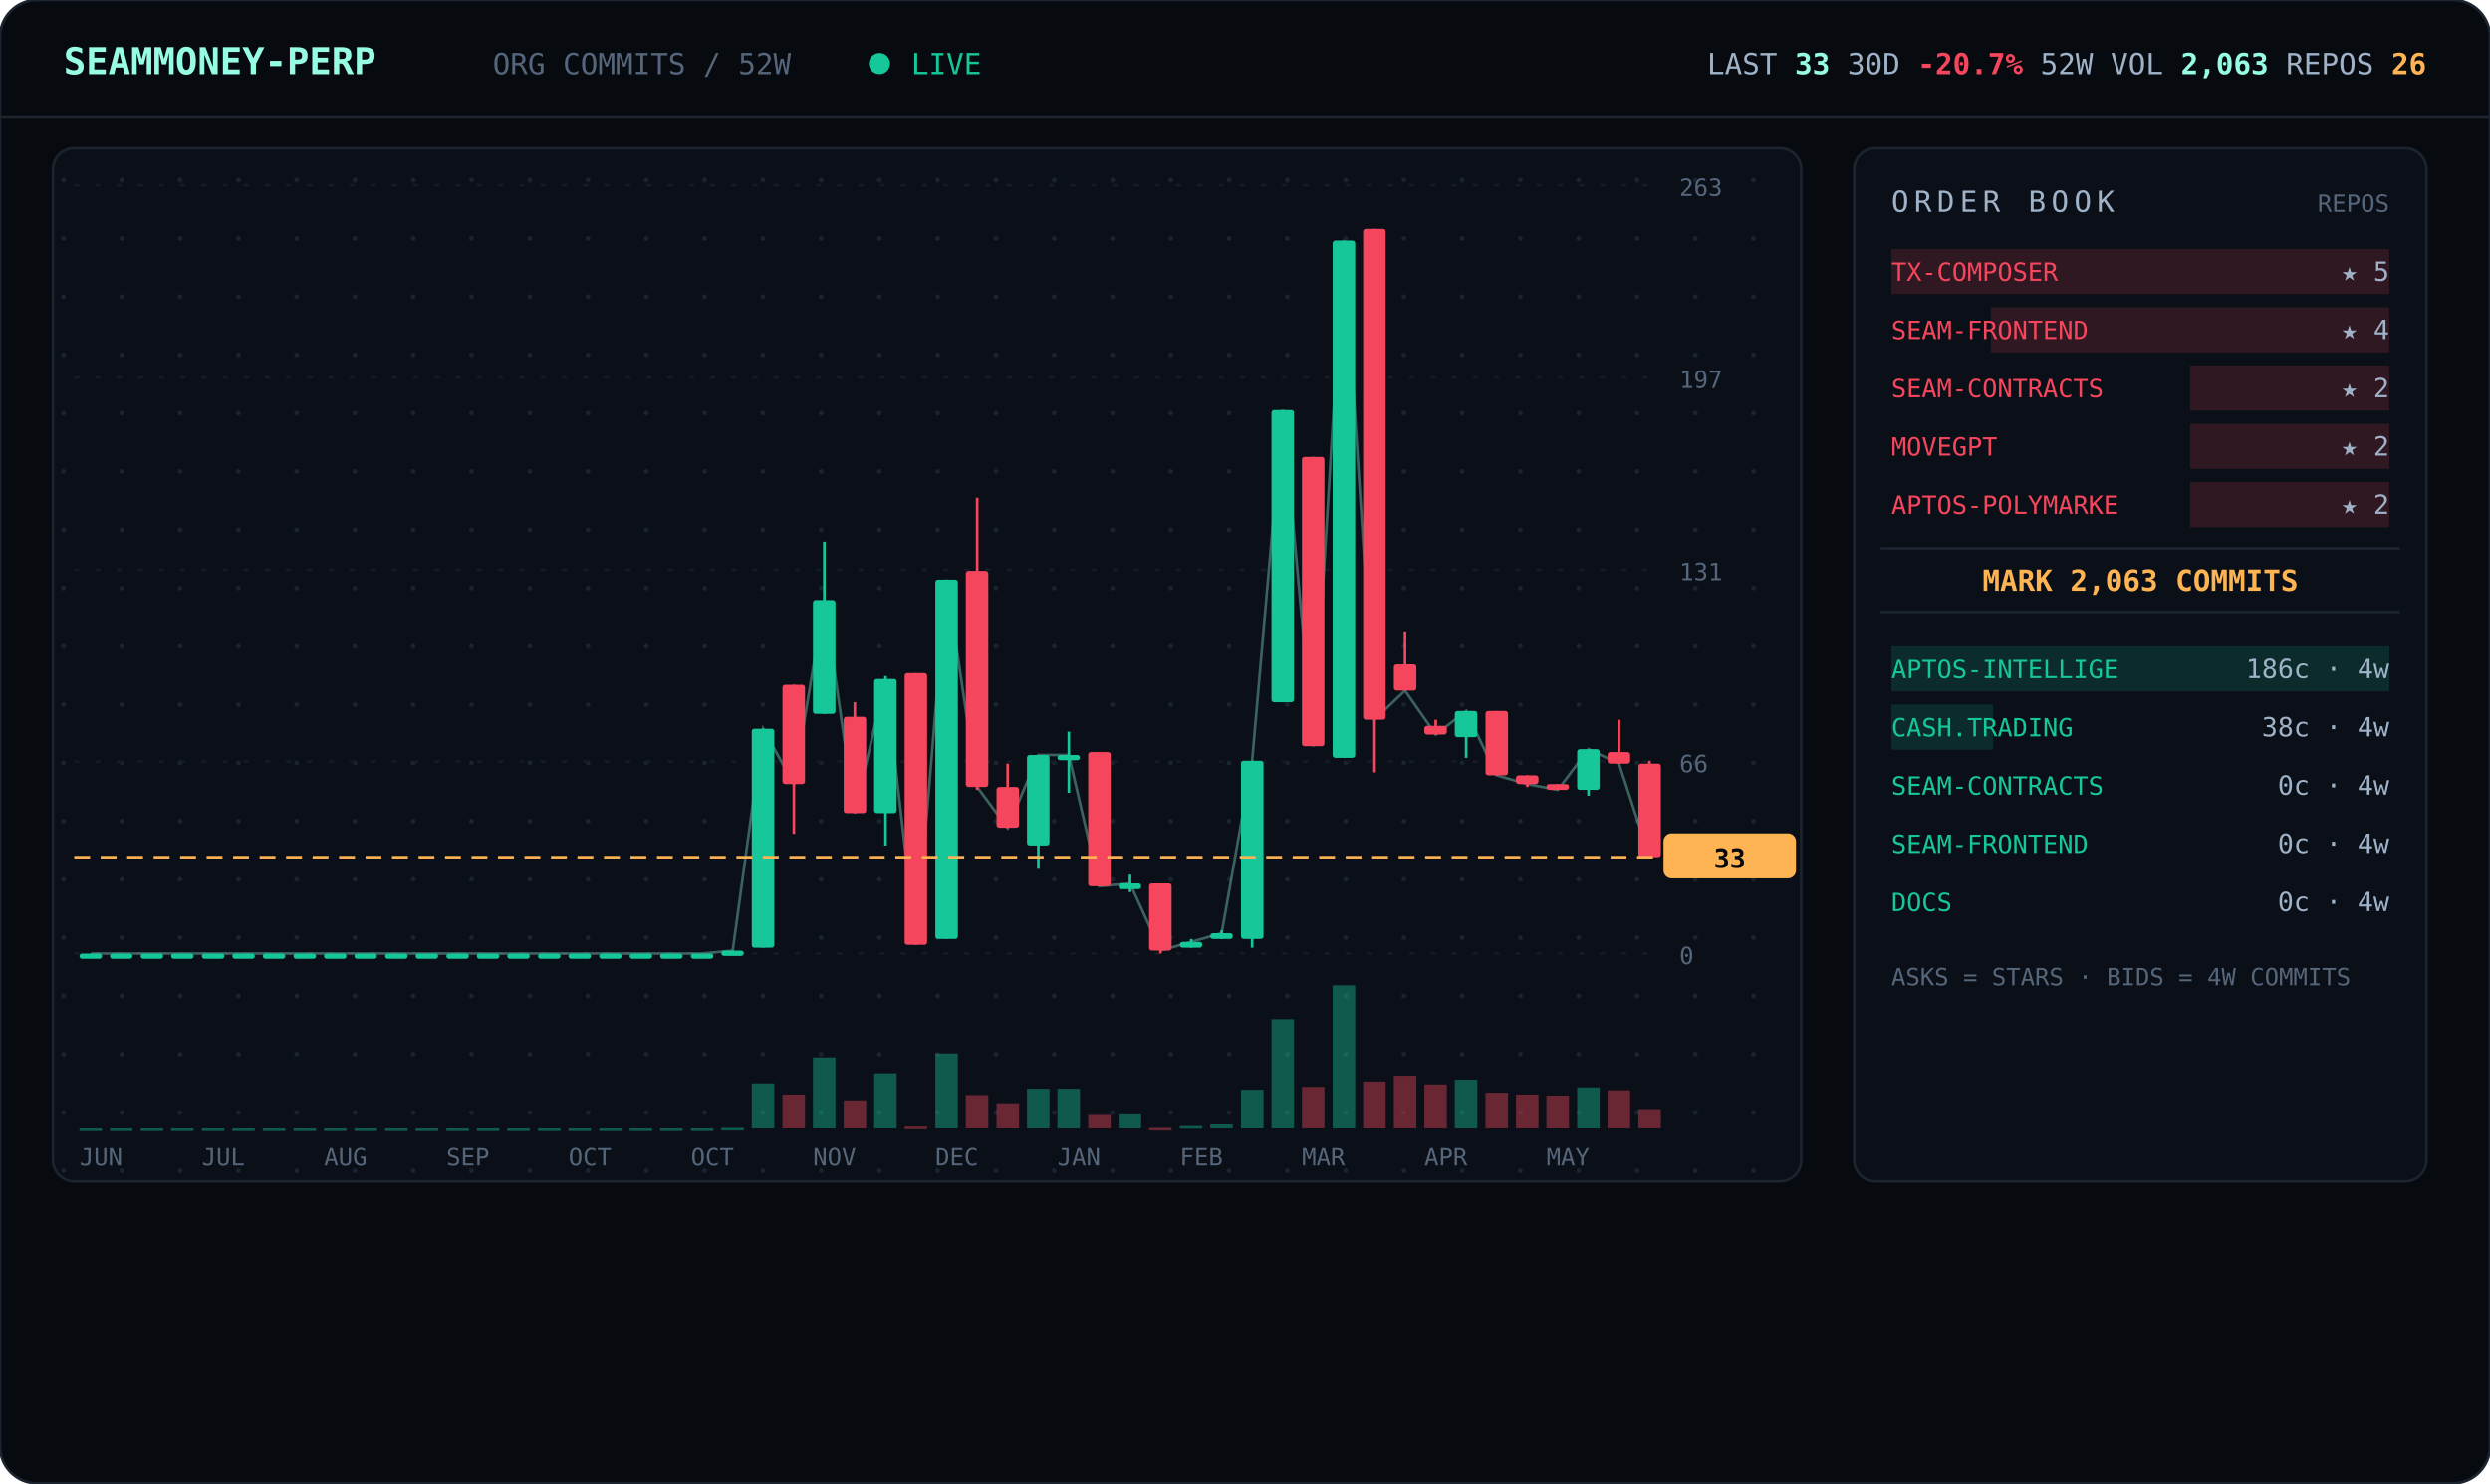
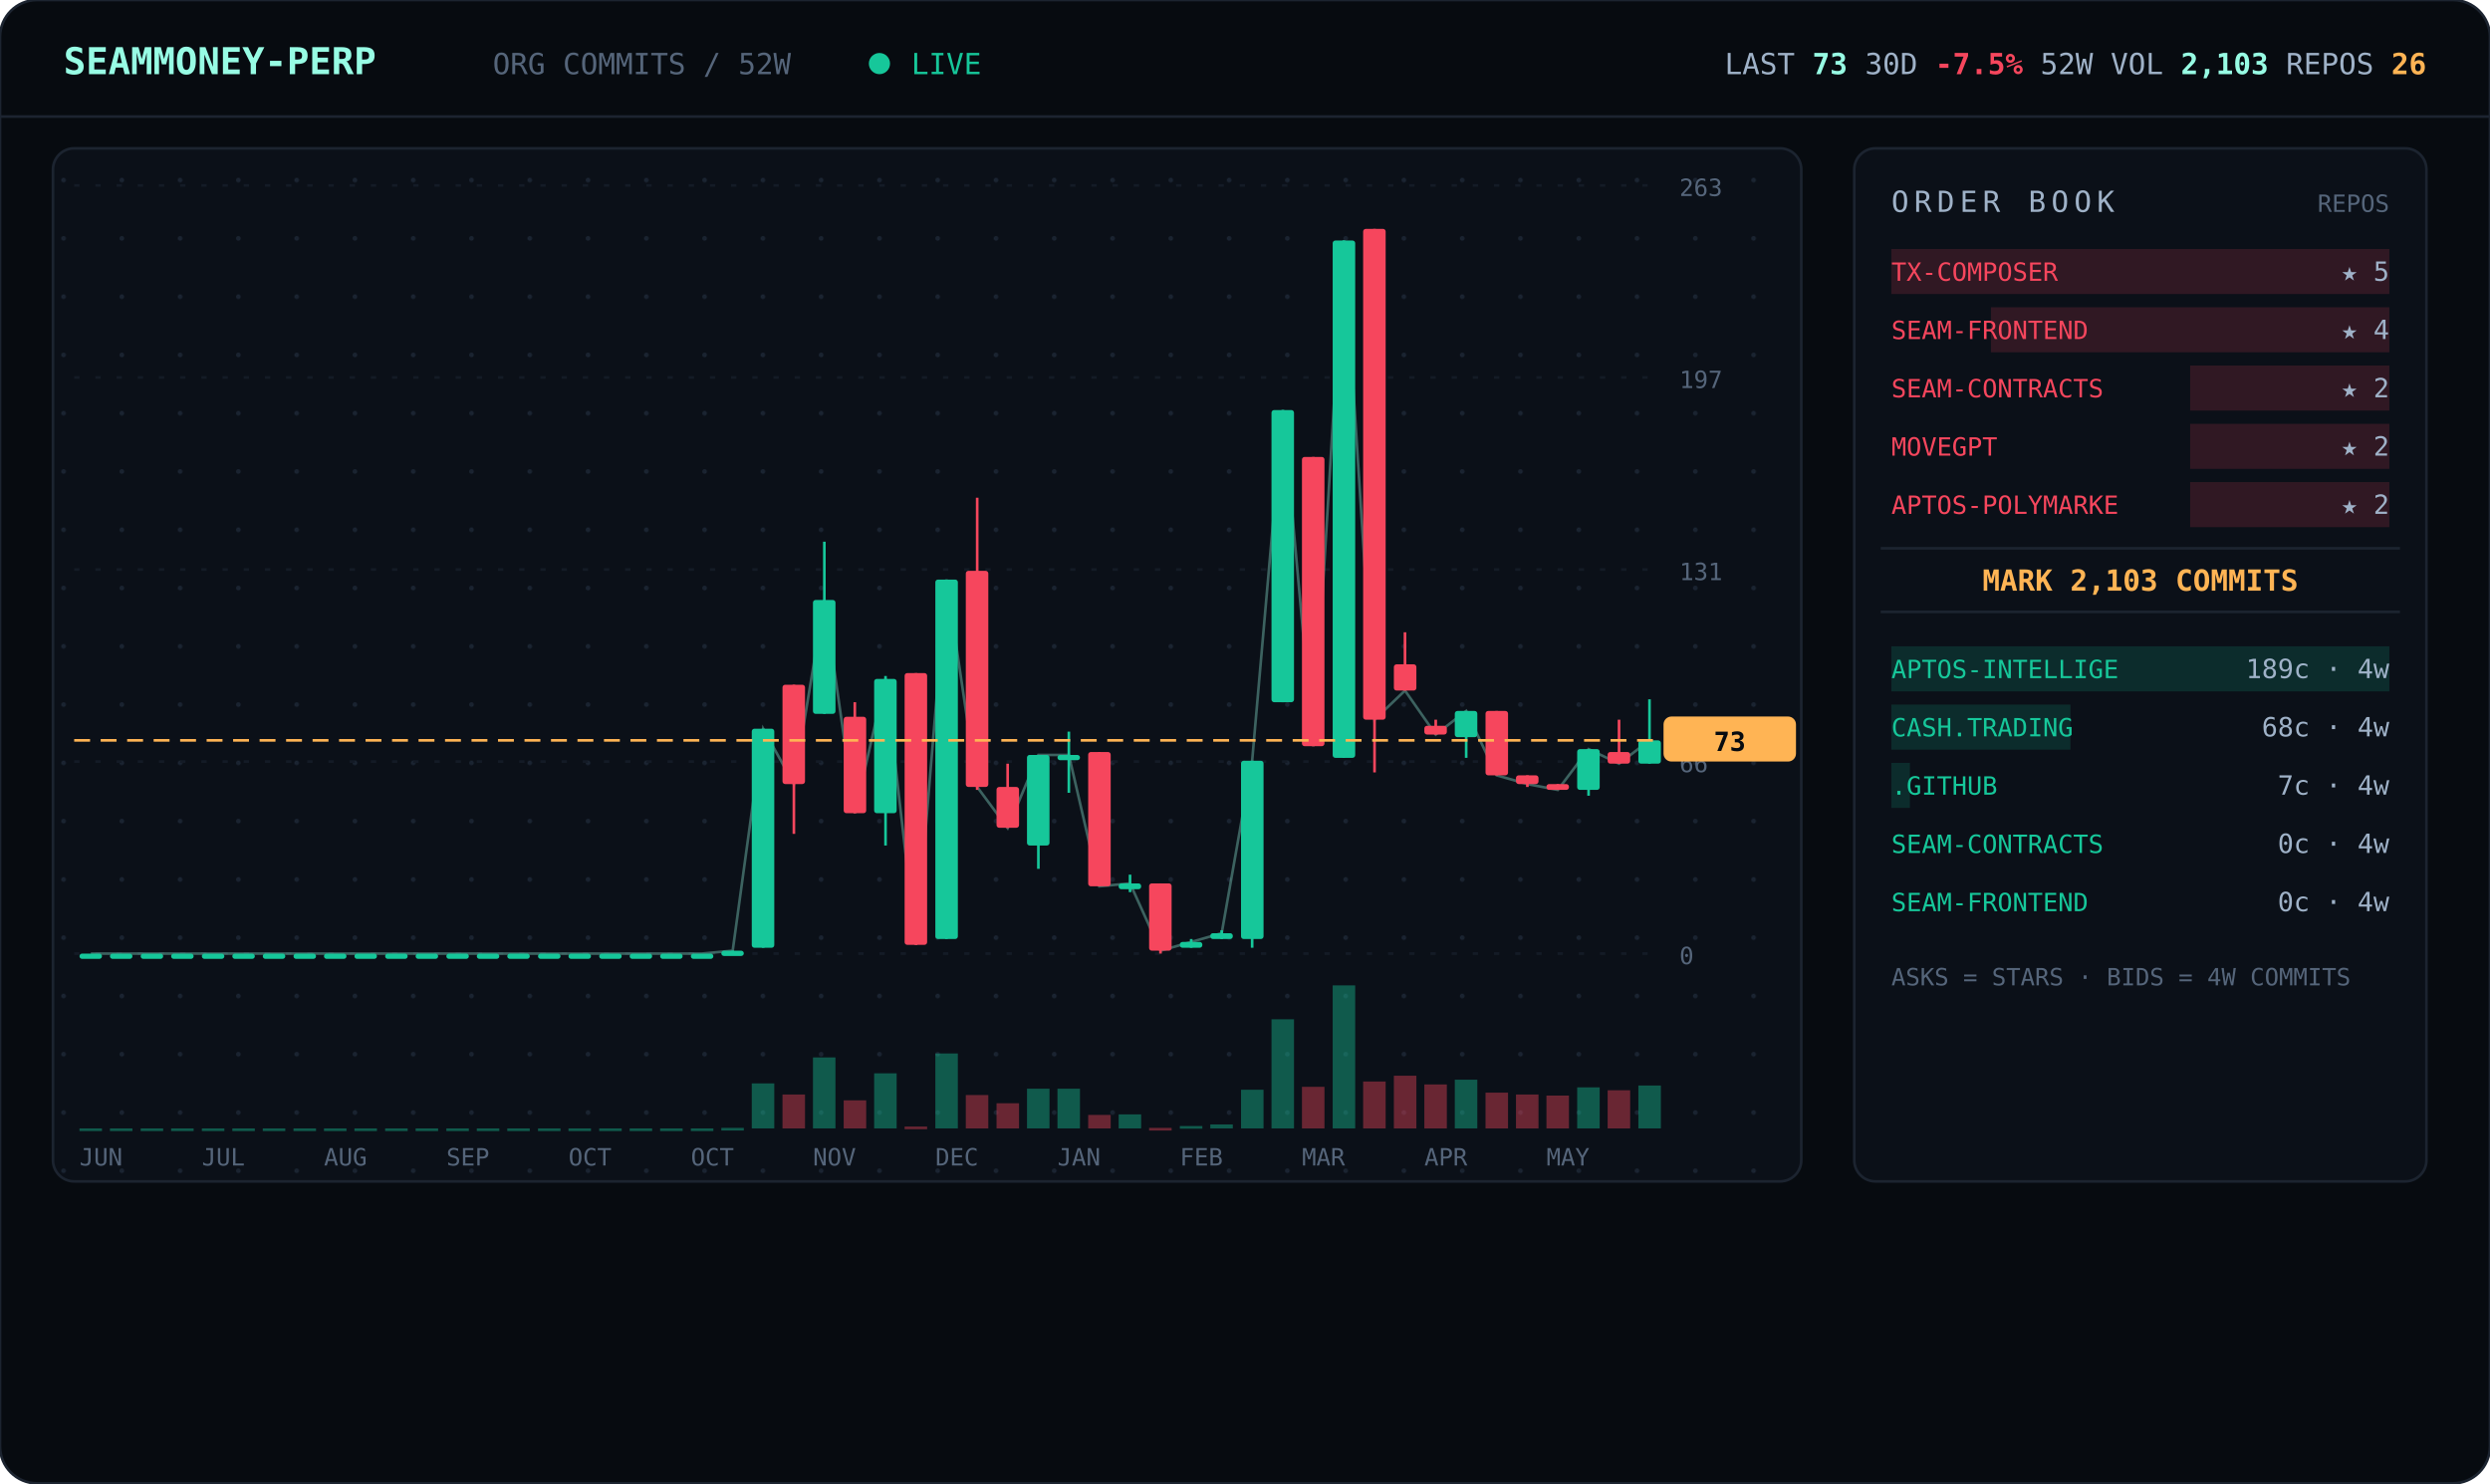
<svg xmlns="http://www.w3.org/2000/svg" viewBox="0 0 940 560" width="940" font-family="ui-monospace,'JetBrains Mono','SF Mono',Menlo,Consolas,monospace">
  <defs>
    <pattern id="dots" width="22" height="22" patternUnits="userSpaceOnUse">
      <circle cx="2" cy="2" r="0.9" fill="#1a2330" />
    </pattern>
  </defs>
  <rect width="940" height="560" rx="14" fill="#070b10" stroke="#1c2430" />
  <line x1="0" y1="44" x2="940" y2="44" stroke="#1c2430" />
  <text x="24" y="28" font-size="14" font-weight="700" fill="#97fce4">SEAMMONEY-PERP</text>
  <text x="186" y="28" font-size="11" fill="#55657a">ORG COMMITS / 52W</text>
  <circle cx="332" cy="24" r="4" fill="#16c79a">
    <animate attributeName="opacity" values="1;0.2;1" dur="2s" repeatCount="indefinite" />
  </circle>
  <text x="344" y="28" font-size="11" fill="#16c79a">LIVE</text>
-   <text x="916" y="28" text-anchor="end" font-size="11" fill="#9fb2c8">LAST <tspan fill="#97fce4" font-weight="700">33</tspan>   30D <tspan fill="#f6465d" font-weight="700">-20.7%</tspan>   52W VOL <tspan fill="#97fce4" font-weight="700">2,063</tspan>   REPOS <tspan fill="#ffb454" font-weight="700">26</tspan>
+   <text x="916" y="28" text-anchor="end" font-size="11" fill="#9fb2c8">LAST <tspan fill="#97fce4" font-weight="700">73</tspan>   30D <tspan fill="#f6465d" font-weight="700">-7.5%</tspan>   52W VOL <tspan fill="#97fce4" font-weight="700">2,103</tspan>   REPOS <tspan fill="#ffb454" font-weight="700">26</tspan>
  </text>
  <rect x="20" y="56" width="660" height="390" rx="8" fill="#0b1018" stroke="#1c2430" />
  <rect x="20" y="56" width="660" height="390" rx="8" fill="url(#dots)" />
  <line x1="28" y1="360.0" x2="624" y2="360.0" stroke="#141b26" stroke-dasharray="2 6" />
  <text x="634" y="364.0" font-size="9" fill="#55657a">0</text>
  <line x1="28" y1="287.5" x2="624" y2="287.5" stroke="#141b26" stroke-dasharray="2 6" />
  <text x="634" y="291.5" font-size="9" fill="#55657a">66</text>
  <line x1="28" y1="215.0" x2="624" y2="215.0" stroke="#141b26" stroke-dasharray="2 6" />
  <text x="634" y="219.0" font-size="9" fill="#55657a">131</text>
  <line x1="28" y1="142.5" x2="624" y2="142.5" stroke="#141b26" stroke-dasharray="2 6" />
  <text x="634" y="146.5" font-size="9" fill="#55657a">197</text>
  <line x1="28" y1="70.0" x2="624" y2="70.0" stroke="#141b26" stroke-dasharray="2 6" />
  <text x="634" y="74.0" font-size="9" fill="#55657a">263</text>
-   <polyline points="34.3,360.0 45.8,360.0 57.3,360.0 68.9,360.0 80.4,360.0 92.0,360.0 103.5,360.0 115.0,360.0 126.6,360.0 138.1,360.0 149.7,360.0 161.2,360.0 172.7,360.0 184.3,360.0 195.8,360.0 207.3,360.0 218.9,360.0 230.4,360.0 242.0,360.0 253.5,360.0 265.0,360.0 276.6,358.9 288.1,275.1 299.7,296.0 311.2,226.5 322.7,307.0 334.3,256.3 345.8,356.7 357.3,218.8 368.9,297.1 380.4,312.6 392.0,285.0 403.5,285.0 415.0,334.6 426.6,333.5 438.1,358.9 449.7,355.6 461.2,352.3 472.7,287.2 484.3,154.8 495.8,281.7 507.3,90.8 518.9,271.7 530.4,260.7 542.0,277.3 553.5,268.4 565.0,292.7 576.6,296.0 588.1,298.2 599.7,282.8 611.2,288.3 622.7,323.6" fill="none" stroke="#97fce4" stroke-width="1" opacity="0.35" />
+   <polyline points="34.3,360.0 45.8,360.0 57.3,360.0 68.9,360.0 80.4,360.0 92.0,360.0 103.5,360.0 115.0,360.0 126.6,360.0 138.1,360.0 149.7,360.0 161.2,360.0 172.7,360.0 184.3,360.0 195.8,360.0 207.3,360.0 218.9,360.0 230.4,360.0 242.0,360.0 253.5,360.0 265.0,360.0 276.6,358.9 288.1,275.1 299.7,296.0 311.2,226.5 322.7,307.0 334.3,256.3 345.8,356.7 357.3,218.8 368.9,297.1 380.4,312.6 392.0,285.0 403.5,285.0 415.0,334.6 426.6,333.5 438.1,358.9 449.7,355.6 461.2,352.3 472.7,287.2 484.3,154.8 495.8,281.7 507.3,90.8 518.9,271.7 530.4,260.7 542.0,277.3 553.5,268.4 565.0,292.7 576.6,296.0 588.1,298.2 599.7,282.8 611.2,288.3 622.7,279.5" fill="none" stroke="#97fce4" stroke-width="1" opacity="0.35" />
  <line x1="34.3" y1="360.0" x2="34.3" y2="360.0" stroke="#16c79a" />
  <rect x="30.0" y="360.0" width="8.5" height="2.0" rx="1" fill="#16c79a" />
  <rect x="30.0" y="426.0" width="8.5" height="1.0" fill="#16c79a" opacity="0.4" />
  <line x1="45.8" y1="360.0" x2="45.8" y2="360.0" stroke="#16c79a" />
  <rect x="41.5" y="360.0" width="8.5" height="2.0" rx="1" fill="#16c79a" />
  <rect x="41.5" y="426.0" width="8.5" height="1.0" fill="#16c79a" opacity="0.4" />
  <line x1="57.3" y1="360.0" x2="57.3" y2="360.0" stroke="#16c79a" />
  <rect x="53.1" y="360.0" width="8.5" height="2.0" rx="1" fill="#16c79a" />
  <rect x="53.1" y="426.0" width="8.5" height="1.0" fill="#16c79a" opacity="0.4" />
  <line x1="68.9" y1="360.0" x2="68.9" y2="360.0" stroke="#16c79a" />
  <rect x="64.6" y="360.0" width="8.5" height="2.0" rx="1" fill="#16c79a" />
  <rect x="64.6" y="426.0" width="8.5" height="1.0" fill="#16c79a" opacity="0.4" />
  <line x1="80.4" y1="360.0" x2="80.4" y2="360.0" stroke="#16c79a" />
  <rect x="76.2" y="360.0" width="8.5" height="2.0" rx="1" fill="#16c79a" />
  <rect x="76.2" y="426.0" width="8.5" height="1.0" fill="#16c79a" opacity="0.4" />
  <line x1="92.0" y1="360.0" x2="92.0" y2="360.0" stroke="#16c79a" />
  <rect x="87.7" y="360.0" width="8.5" height="2.0" rx="1" fill="#16c79a" />
  <rect x="87.7" y="426.0" width="8.5" height="1.0" fill="#16c79a" opacity="0.4" />
  <line x1="103.5" y1="360.0" x2="103.5" y2="360.0" stroke="#16c79a" />
  <rect x="99.2" y="360.0" width="8.5" height="2.0" rx="1" fill="#16c79a" />
  <rect x="99.2" y="426.0" width="8.5" height="1.0" fill="#16c79a" opacity="0.4" />
  <line x1="115.0" y1="360.0" x2="115.0" y2="360.0" stroke="#16c79a" />
  <rect x="110.8" y="360.0" width="8.5" height="2.0" rx="1" fill="#16c79a" />
  <rect x="110.8" y="426.0" width="8.5" height="1.0" fill="#16c79a" opacity="0.4" />
  <line x1="126.6" y1="360.0" x2="126.6" y2="360.0" stroke="#16c79a" />
  <rect x="122.3" y="360.0" width="8.5" height="2.0" rx="1" fill="#16c79a" />
  <rect x="122.3" y="426.0" width="8.5" height="1.0" fill="#16c79a" opacity="0.4" />
  <line x1="138.1" y1="360.0" x2="138.1" y2="360.0" stroke="#16c79a" />
  <rect x="133.8" y="360.0" width="8.5" height="2.0" rx="1" fill="#16c79a" />
  <rect x="133.8" y="426.0" width="8.5" height="1.0" fill="#16c79a" opacity="0.4" />
  <line x1="149.7" y1="360.0" x2="149.7" y2="360.0" stroke="#16c79a" />
  <rect x="145.4" y="360.0" width="8.5" height="2.0" rx="1" fill="#16c79a" />
  <rect x="145.4" y="426.0" width="8.5" height="1.0" fill="#16c79a" opacity="0.4" />
  <line x1="161.2" y1="360.0" x2="161.2" y2="360.0" stroke="#16c79a" />
  <rect x="156.9" y="360.0" width="8.5" height="2.0" rx="1" fill="#16c79a" />
  <rect x="156.9" y="426.0" width="8.5" height="1.0" fill="#16c79a" opacity="0.4" />
  <line x1="172.7" y1="360.0" x2="172.7" y2="360.0" stroke="#16c79a" />
  <rect x="168.5" y="360.0" width="8.5" height="2.0" rx="1" fill="#16c79a" />
  <rect x="168.5" y="426.0" width="8.5" height="1.0" fill="#16c79a" opacity="0.4" />
  <line x1="184.3" y1="360.0" x2="184.3" y2="360.0" stroke="#16c79a" />
  <rect x="180.0" y="360.0" width="8.5" height="2.0" rx="1" fill="#16c79a" />
  <rect x="180.0" y="426.0" width="8.5" height="1.0" fill="#16c79a" opacity="0.4" />
  <line x1="195.8" y1="360.0" x2="195.8" y2="360.0" stroke="#16c79a" />
  <rect x="191.5" y="360.0" width="8.5" height="2.0" rx="1" fill="#16c79a" />
  <rect x="191.5" y="426.0" width="8.5" height="1.0" fill="#16c79a" opacity="0.4" />
  <line x1="207.3" y1="360.0" x2="207.3" y2="360.0" stroke="#16c79a" />
  <rect x="203.1" y="360.0" width="8.5" height="2.0" rx="1" fill="#16c79a" />
  <rect x="203.1" y="426.0" width="8.5" height="1.0" fill="#16c79a" opacity="0.4" />
  <line x1="218.9" y1="360.0" x2="218.9" y2="360.0" stroke="#16c79a" />
  <rect x="214.6" y="360.0" width="8.5" height="2.0" rx="1" fill="#16c79a" />
  <rect x="214.6" y="426.0" width="8.5" height="1.0" fill="#16c79a" opacity="0.4" />
  <line x1="230.4" y1="360.0" x2="230.4" y2="360.0" stroke="#16c79a" />
  <rect x="226.2" y="360.0" width="8.5" height="2.0" rx="1" fill="#16c79a" />
  <rect x="226.2" y="426.0" width="8.5" height="1.0" fill="#16c79a" opacity="0.4" />
  <line x1="242.0" y1="360.0" x2="242.0" y2="360.0" stroke="#16c79a" />
  <rect x="237.7" y="360.0" width="8.5" height="2.0" rx="1" fill="#16c79a" />
  <rect x="237.7" y="426.0" width="8.5" height="1.0" fill="#16c79a" opacity="0.4" />
  <line x1="253.5" y1="360.0" x2="253.5" y2="360.0" stroke="#16c79a" />
  <rect x="249.2" y="360.0" width="8.5" height="2.0" rx="1" fill="#16c79a" />
  <rect x="249.2" y="426.0" width="8.5" height="1.0" fill="#16c79a" opacity="0.4" />
  <line x1="265.0" y1="360.0" x2="265.0" y2="360.0" stroke="#16c79a" />
  <rect x="260.8" y="360.0" width="8.5" height="2.0" rx="1" fill="#16c79a" />
  <rect x="260.8" y="426.0" width="8.5" height="1.0" fill="#16c79a" opacity="0.4" />
  <line x1="276.6" y1="358.9" x2="276.6" y2="360.0" stroke="#16c79a" />
  <rect x="272.3" y="358.9" width="8.5" height="2.0" rx="1" fill="#16c79a" />
  <rect x="272.3" y="425.8" width="8.5" height="1.0" fill="#16c79a" opacity="0.4" />
  <line x1="288.1" y1="275.1" x2="288.1" y2="357.8" stroke="#16c79a" />
  <rect x="283.8" y="275.1" width="8.5" height="82.7" rx="1" fill="#16c79a" />
  <rect x="283.8" y="409.0" width="8.5" height="17.0" fill="#16c79a" opacity="0.4" />
  <line x1="299.7" y1="258.5" x2="299.7" y2="314.8" stroke="#f6465d" />
  <rect x="295.4" y="258.5" width="8.5" height="37.5" rx="1" fill="#f6465d" />
  <rect x="295.4" y="413.2" width="8.5" height="12.8" fill="#f6465d" opacity="0.4" />
  <line x1="311.2" y1="204.5" x2="311.2" y2="269.5" stroke="#16c79a" />
  <rect x="306.9" y="226.5" width="8.5" height="43.0" rx="1" fill="#16c79a" />
  <rect x="306.9" y="399.2" width="8.5" height="26.8" fill="#16c79a" opacity="0.4" />
  <line x1="322.7" y1="265.1" x2="322.7" y2="307.0" stroke="#f6465d" />
  <rect x="318.5" y="270.6" width="8.5" height="36.4" rx="1" fill="#f6465d" />
  <rect x="318.5" y="415.4" width="8.5" height="10.6" fill="#f6465d" opacity="0.4" />
  <line x1="334.3" y1="255.2" x2="334.3" y2="319.2" stroke="#16c79a" />
  <rect x="330.0" y="256.3" width="8.5" height="50.7" rx="1" fill="#16c79a" />
  <rect x="330.0" y="405.2" width="8.5" height="20.8" fill="#16c79a" opacity="0.4" />
  <line x1="345.8" y1="254.1" x2="345.8" y2="356.7" stroke="#f6465d" />
  <rect x="341.5" y="254.1" width="8.5" height="102.6" rx="1" fill="#f6465d" />
  <rect x="341.5" y="425.3" width="8.5" height="1.0" fill="#f6465d" opacity="0.4" />
  <line x1="357.3" y1="218.8" x2="357.3" y2="354.5" stroke="#16c79a" />
  <rect x="353.1" y="218.8" width="8.5" height="135.7" rx="1" fill="#16c79a" />
  <rect x="353.1" y="397.7" width="8.5" height="28.3" fill="#16c79a" opacity="0.4" />
  <line x1="368.9" y1="187.9" x2="368.9" y2="298.2" stroke="#f6465d" />
  <rect x="364.6" y="215.5" width="8.5" height="81.6" rx="1" fill="#f6465d" />
  <rect x="364.6" y="413.4" width="8.5" height="12.6" fill="#f6465d" opacity="0.4" />
  <line x1="380.4" y1="288.3" x2="380.4" y2="312.6" stroke="#f6465d" />
  <rect x="376.2" y="297.1" width="8.5" height="15.4" rx="1" fill="#f6465d" />
  <rect x="376.2" y="416.5" width="8.5" height="9.5" fill="#f6465d" opacity="0.4" />
  <line x1="392.0" y1="285.0" x2="392.0" y2="328.0" stroke="#16c79a" />
  <rect x="387.7" y="285.0" width="8.5" height="34.2" rx="1" fill="#16c79a" />
  <rect x="387.7" y="411.0" width="8.5" height="15.0" fill="#16c79a" opacity="0.4" />
  <line x1="403.5" y1="276.2" x2="403.5" y2="299.3" stroke="#16c79a" />
  <rect x="399.2" y="285.0" width="8.5" height="2.0" rx="1" fill="#16c79a" />
  <rect x="399.2" y="411.0" width="8.5" height="15.0" fill="#16c79a" opacity="0.4" />
  <line x1="415.0" y1="283.9" x2="415.0" y2="334.6" stroke="#f6465d" />
  <rect x="410.8" y="283.9" width="8.5" height="50.7" rx="1" fill="#f6465d" />
  <rect x="410.8" y="420.9" width="8.5" height="5.1" fill="#f6465d" opacity="0.4" />
  <line x1="426.6" y1="330.2" x2="426.6" y2="336.8" stroke="#16c79a" />
  <rect x="422.3" y="333.5" width="8.5" height="2.2" rx="1" fill="#16c79a" />
  <rect x="422.3" y="420.7" width="8.5" height="5.3" fill="#16c79a" opacity="0.4" />
  <line x1="438.1" y1="333.5" x2="438.1" y2="360.0" stroke="#f6465d" />
  <rect x="433.8" y="333.5" width="8.5" height="25.4" rx="1" fill="#f6465d" />
  <rect x="433.8" y="425.8" width="8.5" height="1.0" fill="#f6465d" opacity="0.4" />
  <line x1="449.7" y1="354.5" x2="449.7" y2="357.8" stroke="#16c79a" />
  <rect x="445.4" y="355.6" width="8.5" height="2.2" rx="1" fill="#16c79a" />
  <rect x="445.4" y="425.1" width="8.5" height="1.0" fill="#16c79a" opacity="0.4" />
  <line x1="461.2" y1="351.2" x2="461.2" y2="354.5" stroke="#16c79a" />
  <rect x="456.9" y="352.3" width="8.5" height="2.2" rx="1" fill="#16c79a" />
  <rect x="456.9" y="424.5" width="8.5" height="1.5" fill="#16c79a" opacity="0.4" />
  <line x1="472.7" y1="287.2" x2="472.7" y2="357.8" stroke="#16c79a" />
  <rect x="468.5" y="287.2" width="8.5" height="67.3" rx="1" fill="#16c79a" />
  <rect x="468.5" y="411.4" width="8.5" height="14.6" fill="#16c79a" opacity="0.4" />
  <line x1="484.3" y1="154.8" x2="484.3" y2="265.1" stroke="#16c79a" />
  <rect x="480.0" y="154.8" width="8.5" height="110.3" rx="1" fill="#16c79a" />
  <rect x="480.0" y="384.8" width="8.5" height="41.2" fill="#16c79a" opacity="0.4" />
  <line x1="495.8" y1="172.5" x2="495.8" y2="281.7" stroke="#f6465d" />
  <rect x="491.5" y="172.5" width="8.5" height="109.2" rx="1" fill="#f6465d" />
  <rect x="491.5" y="410.3" width="8.5" height="15.7" fill="#f6465d" opacity="0.4" />
  <line x1="507.3" y1="90.8" x2="507.3" y2="286.1" stroke="#16c79a" />
  <rect x="503.1" y="90.8" width="8.5" height="195.3" rx="1" fill="#16c79a" />
  <rect x="503.1" y="372.0" width="8.5" height="54.0" fill="#16c79a" opacity="0.4" />
  <line x1="518.9" y1="86.4" x2="518.9" y2="291.6" stroke="#f6465d" />
  <rect x="514.6" y="86.4" width="8.5" height="185.3" rx="1" fill="#f6465d" />
  <rect x="514.6" y="408.3" width="8.5" height="17.7" fill="#f6465d" opacity="0.4" />
  <line x1="530.4" y1="238.7" x2="530.4" y2="260.7" stroke="#f6465d" />
  <rect x="526.2" y="250.8" width="8.5" height="9.9" rx="1" fill="#f6465d" />
  <rect x="526.2" y="406.1" width="8.5" height="19.9" fill="#f6465d" opacity="0.4" />
  <line x1="542.0" y1="271.7" x2="542.0" y2="277.3" stroke="#f6465d" />
  <rect x="537.7" y="274.0" width="8.5" height="3.3" rx="1" fill="#f6465d" />
  <rect x="537.7" y="409.4" width="8.5" height="16.6" fill="#f6465d" opacity="0.4" />
  <line x1="553.5" y1="268.4" x2="553.5" y2="286.1" stroke="#16c79a" />
  <rect x="549.2" y="268.4" width="8.5" height="9.9" rx="1" fill="#16c79a" />
  <rect x="549.2" y="407.6" width="8.5" height="18.4" fill="#16c79a" opacity="0.4" />
  <line x1="565.0" y1="268.4" x2="565.0" y2="292.7" stroke="#f6465d" />
  <rect x="560.8" y="268.4" width="8.5" height="24.3" rx="1" fill="#f6465d" />
  <rect x="560.8" y="412.5" width="8.5" height="13.5" fill="#f6465d" opacity="0.4" />
  <line x1="576.6" y1="292.7" x2="576.6" y2="297.1" stroke="#f6465d" />
  <rect x="572.3" y="292.7" width="8.5" height="3.3" rx="1" fill="#f6465d" />
  <rect x="572.3" y="413.2" width="8.5" height="12.8" fill="#f6465d" opacity="0.4" />
  <line x1="588.1" y1="296.0" x2="588.1" y2="298.2" stroke="#f6465d" />
  <rect x="583.8" y="296.0" width="8.5" height="2.2" rx="1" fill="#f6465d" />
  <rect x="583.8" y="413.6" width="8.5" height="12.4" fill="#f6465d" opacity="0.4" />
  <line x1="599.7" y1="282.8" x2="599.7" y2="300.4" stroke="#16c79a" />
  <rect x="595.4" y="282.8" width="8.5" height="15.4" rx="1" fill="#16c79a" />
  <rect x="595.4" y="410.5" width="8.5" height="15.5" fill="#16c79a" opacity="0.4" />
  <line x1="611.2" y1="271.7" x2="611.2" y2="288.3" stroke="#f6465d" />
  <rect x="606.9" y="283.9" width="8.5" height="4.4" rx="1" fill="#f6465d" />
  <rect x="606.9" y="411.6" width="8.5" height="14.4" fill="#f6465d" opacity="0.4" />
-   <line x1="622.7" y1="287.2" x2="622.7" y2="323.6" stroke="#f6465d" />
-   <rect x="618.5" y="288.3" width="8.5" height="35.3" rx="1" fill="#f6465d" />
-   <rect x="618.5" y="418.7" width="8.5" height="7.3" fill="#f6465d" opacity="0.4" />
-   <line x1="28" y1="323.6" x2="624" y2="323.6" stroke="#ffb454" stroke-dasharray="6 4" />
-   <rect x="628" y="314.6" width="50" height="17" rx="3" fill="#ffb454" />
-   <text x="653" y="327.6" text-anchor="middle" font-size="10" font-weight="700" fill="#070b10">33</text>
+   <line x1="622.7" y1="264.0" x2="622.7" y2="288.3" stroke="#16c79a" />
+   <rect x="618.5" y="279.5" width="8.5" height="8.8" rx="1" fill="#16c79a" />
+   <rect x="618.5" y="409.8" width="8.5" height="16.2" fill="#16c79a" opacity="0.4" />
+   <line x1="28" y1="279.5" x2="624" y2="279.5" stroke="#ffb454" stroke-dasharray="6 4" />
+   <rect x="628" y="270.5" width="50" height="17" rx="3" fill="#ffb454" />
+   <text x="653" y="283.5" text-anchor="middle" font-size="10" font-weight="700" fill="#070b10">73</text>
  <text x="30.0" y="440" font-size="9" fill="#55657a">JUN</text>
  <text x="76.2" y="440" font-size="9" fill="#55657a">JUL</text>
  <text x="122.3" y="440" font-size="9" fill="#55657a">AUG</text>
  <text x="168.5" y="440" font-size="9" fill="#55657a">SEP</text>
  <text x="214.6" y="440" font-size="9" fill="#55657a">OCT</text>
  <text x="260.8" y="440" font-size="9" fill="#55657a">OCT</text>
  <text x="306.9" y="440" font-size="9" fill="#55657a">NOV</text>
  <text x="353.1" y="440" font-size="9" fill="#55657a">DEC</text>
  <text x="399.2" y="440" font-size="9" fill="#55657a">JAN</text>
  <text x="445.4" y="440" font-size="9" fill="#55657a">FEB</text>
  <text x="491.5" y="440" font-size="9" fill="#55657a">MAR</text>
  <text x="537.7" y="440" font-size="9" fill="#55657a">APR</text>
  <text x="583.8" y="440" font-size="9" fill="#55657a">MAY</text>
  <rect x="700" y="56" width="216" height="390" rx="8" fill="#0b1018" stroke="#1c2430" />
  <text x="714" y="80" font-size="11" letter-spacing="2" fill="#9fb2c8">ORDER BOOK</text>
  <text x="902" y="80" text-anchor="end" font-size="9" fill="#55657a">REPOS</text>
  <rect x="714.0" y="94" width="188.0" height="17" fill="#f6465d" opacity="0.16" />
  <text x="714" y="106" font-size="9.5" fill="#f6465d">TX-COMPOSER</text>
  <text x="902" y="106" text-anchor="end" font-size="10" fill="#9fb2c8">★ 5</text>
  <rect x="751.6" y="116" width="150.4" height="17" fill="#f6465d" opacity="0.16" />
  <text x="714" y="128" font-size="9.5" fill="#f6465d">SEAM-FRONTEND</text>
  <text x="902" y="128" text-anchor="end" font-size="10" fill="#9fb2c8">★ 4</text>
  <rect x="826.8" y="138" width="75.2" height="17" fill="#f6465d" opacity="0.16" />
  <text x="714" y="150" font-size="9.5" fill="#f6465d">SEAM-CONTRACTS</text>
  <text x="902" y="150" text-anchor="end" font-size="10" fill="#9fb2c8">★ 2</text>
  <rect x="826.8" y="160" width="75.2" height="17" fill="#f6465d" opacity="0.16" />
  <text x="714" y="172" font-size="9.5" fill="#f6465d">MOVEGPT</text>
  <text x="902" y="172" text-anchor="end" font-size="10" fill="#9fb2c8">★ 2</text>
  <rect x="826.8" y="182" width="75.2" height="17" fill="#f6465d" opacity="0.16" />
  <text x="714" y="194" font-size="9.5" fill="#f6465d">APTOS-POLYMARKE</text>
  <text x="902" y="194" text-anchor="end" font-size="10" fill="#9fb2c8">★ 2</text>
  <line x1="710" y1="207" x2="906" y2="207" stroke="#1c2430" />
-   <text x="808.0" y="223" text-anchor="middle" font-size="11" font-weight="700" fill="#ffb454">MARK 2,063 COMMITS</text>
+   <text x="808.0" y="223" text-anchor="middle" font-size="11" font-weight="700" fill="#ffb454">MARK 2,103 COMMITS</text>
  <line x1="710" y1="231" x2="906" y2="231" stroke="#1c2430" />
  <rect x="714" y="244" width="188.0" height="17" fill="#16c79a" opacity="0.16" />
  <text x="714" y="256" font-size="9.5" fill="#16c79a">APTOS-INTELLIGE</text>
-   <text x="902" y="256" text-anchor="end" font-size="10" fill="#9fb2c8">186c · 4w</text>
-   <rect x="714" y="266" width="38.4" height="17" fill="#16c79a" opacity="0.16" />
+   <text x="902" y="256" text-anchor="end" font-size="10" fill="#9fb2c8">189c · 4w</text>
+   <rect x="714" y="266" width="67.6" height="17" fill="#16c79a" opacity="0.16" />
  <text x="714" y="278" font-size="9.5" fill="#16c79a">CASH.TRADING</text>
-   <text x="902" y="278" text-anchor="end" font-size="10" fill="#9fb2c8">38c · 4w</text>
-   <rect x="714" y="288" width="0.0" height="17" fill="#16c79a" opacity="0.16" />
-   <text x="714" y="300" font-size="9.5" fill="#16c79a">SEAM-CONTRACTS</text>
-   <text x="902" y="300" text-anchor="end" font-size="10" fill="#9fb2c8">0c · 4w</text>
+   <text x="902" y="278" text-anchor="end" font-size="10" fill="#9fb2c8">68c · 4w</text>
+   <rect x="714" y="288" width="7.0" height="17" fill="#16c79a" opacity="0.16" />
+   <text x="714" y="300" font-size="9.5" fill="#16c79a">.GITHUB</text>
+   <text x="902" y="300" text-anchor="end" font-size="10" fill="#9fb2c8">7c · 4w</text>
  <rect x="714" y="310" width="0.0" height="17" fill="#16c79a" opacity="0.16" />
-   <text x="714" y="322" font-size="9.5" fill="#16c79a">SEAM-FRONTEND</text>
+   <text x="714" y="322" font-size="9.5" fill="#16c79a">SEAM-CONTRACTS</text>
  <text x="902" y="322" text-anchor="end" font-size="10" fill="#9fb2c8">0c · 4w</text>
  <rect x="714" y="332" width="0.0" height="17" fill="#16c79a" opacity="0.16" />
-   <text x="714" y="344" font-size="9.5" fill="#16c79a">DOCS</text>
+   <text x="714" y="344" font-size="9.5" fill="#16c79a">SEAM-FRONTEND</text>
  <text x="902" y="344" text-anchor="end" font-size="10" fill="#9fb2c8">0c · 4w</text>
  <text x="714" y="372" font-size="9" fill="#55657a">ASKS = STARS · BIDS = 4W COMMITS</text>
</svg>
